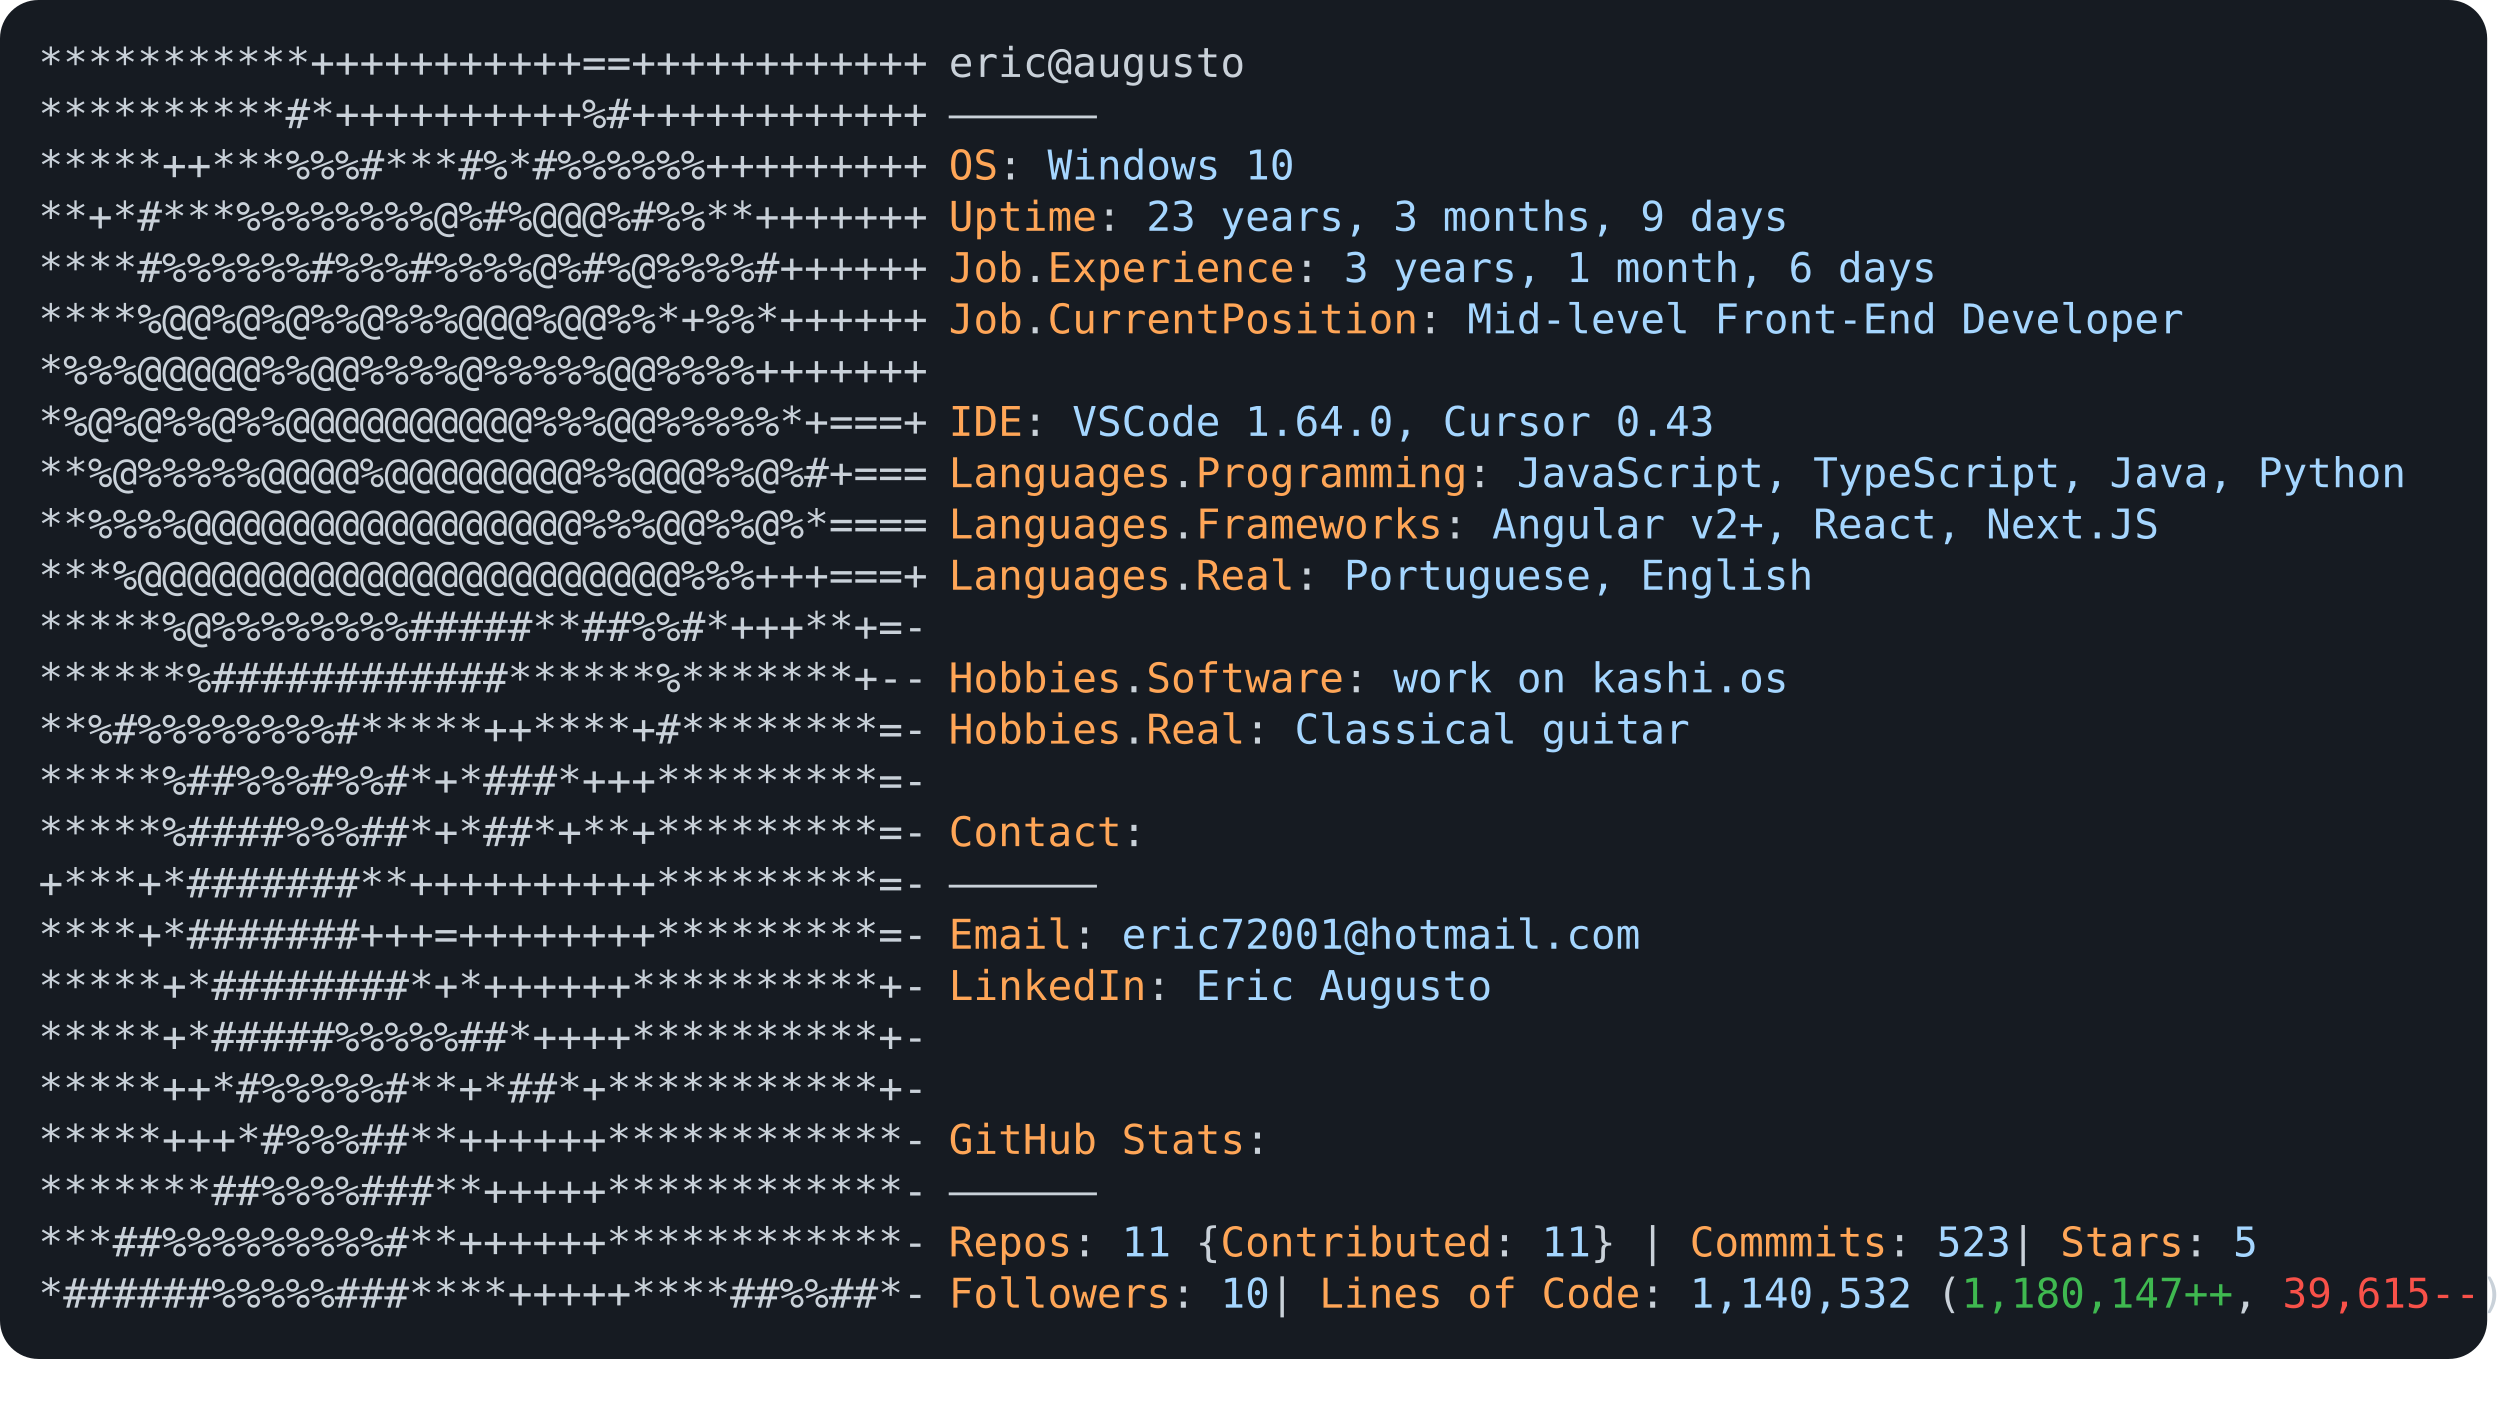
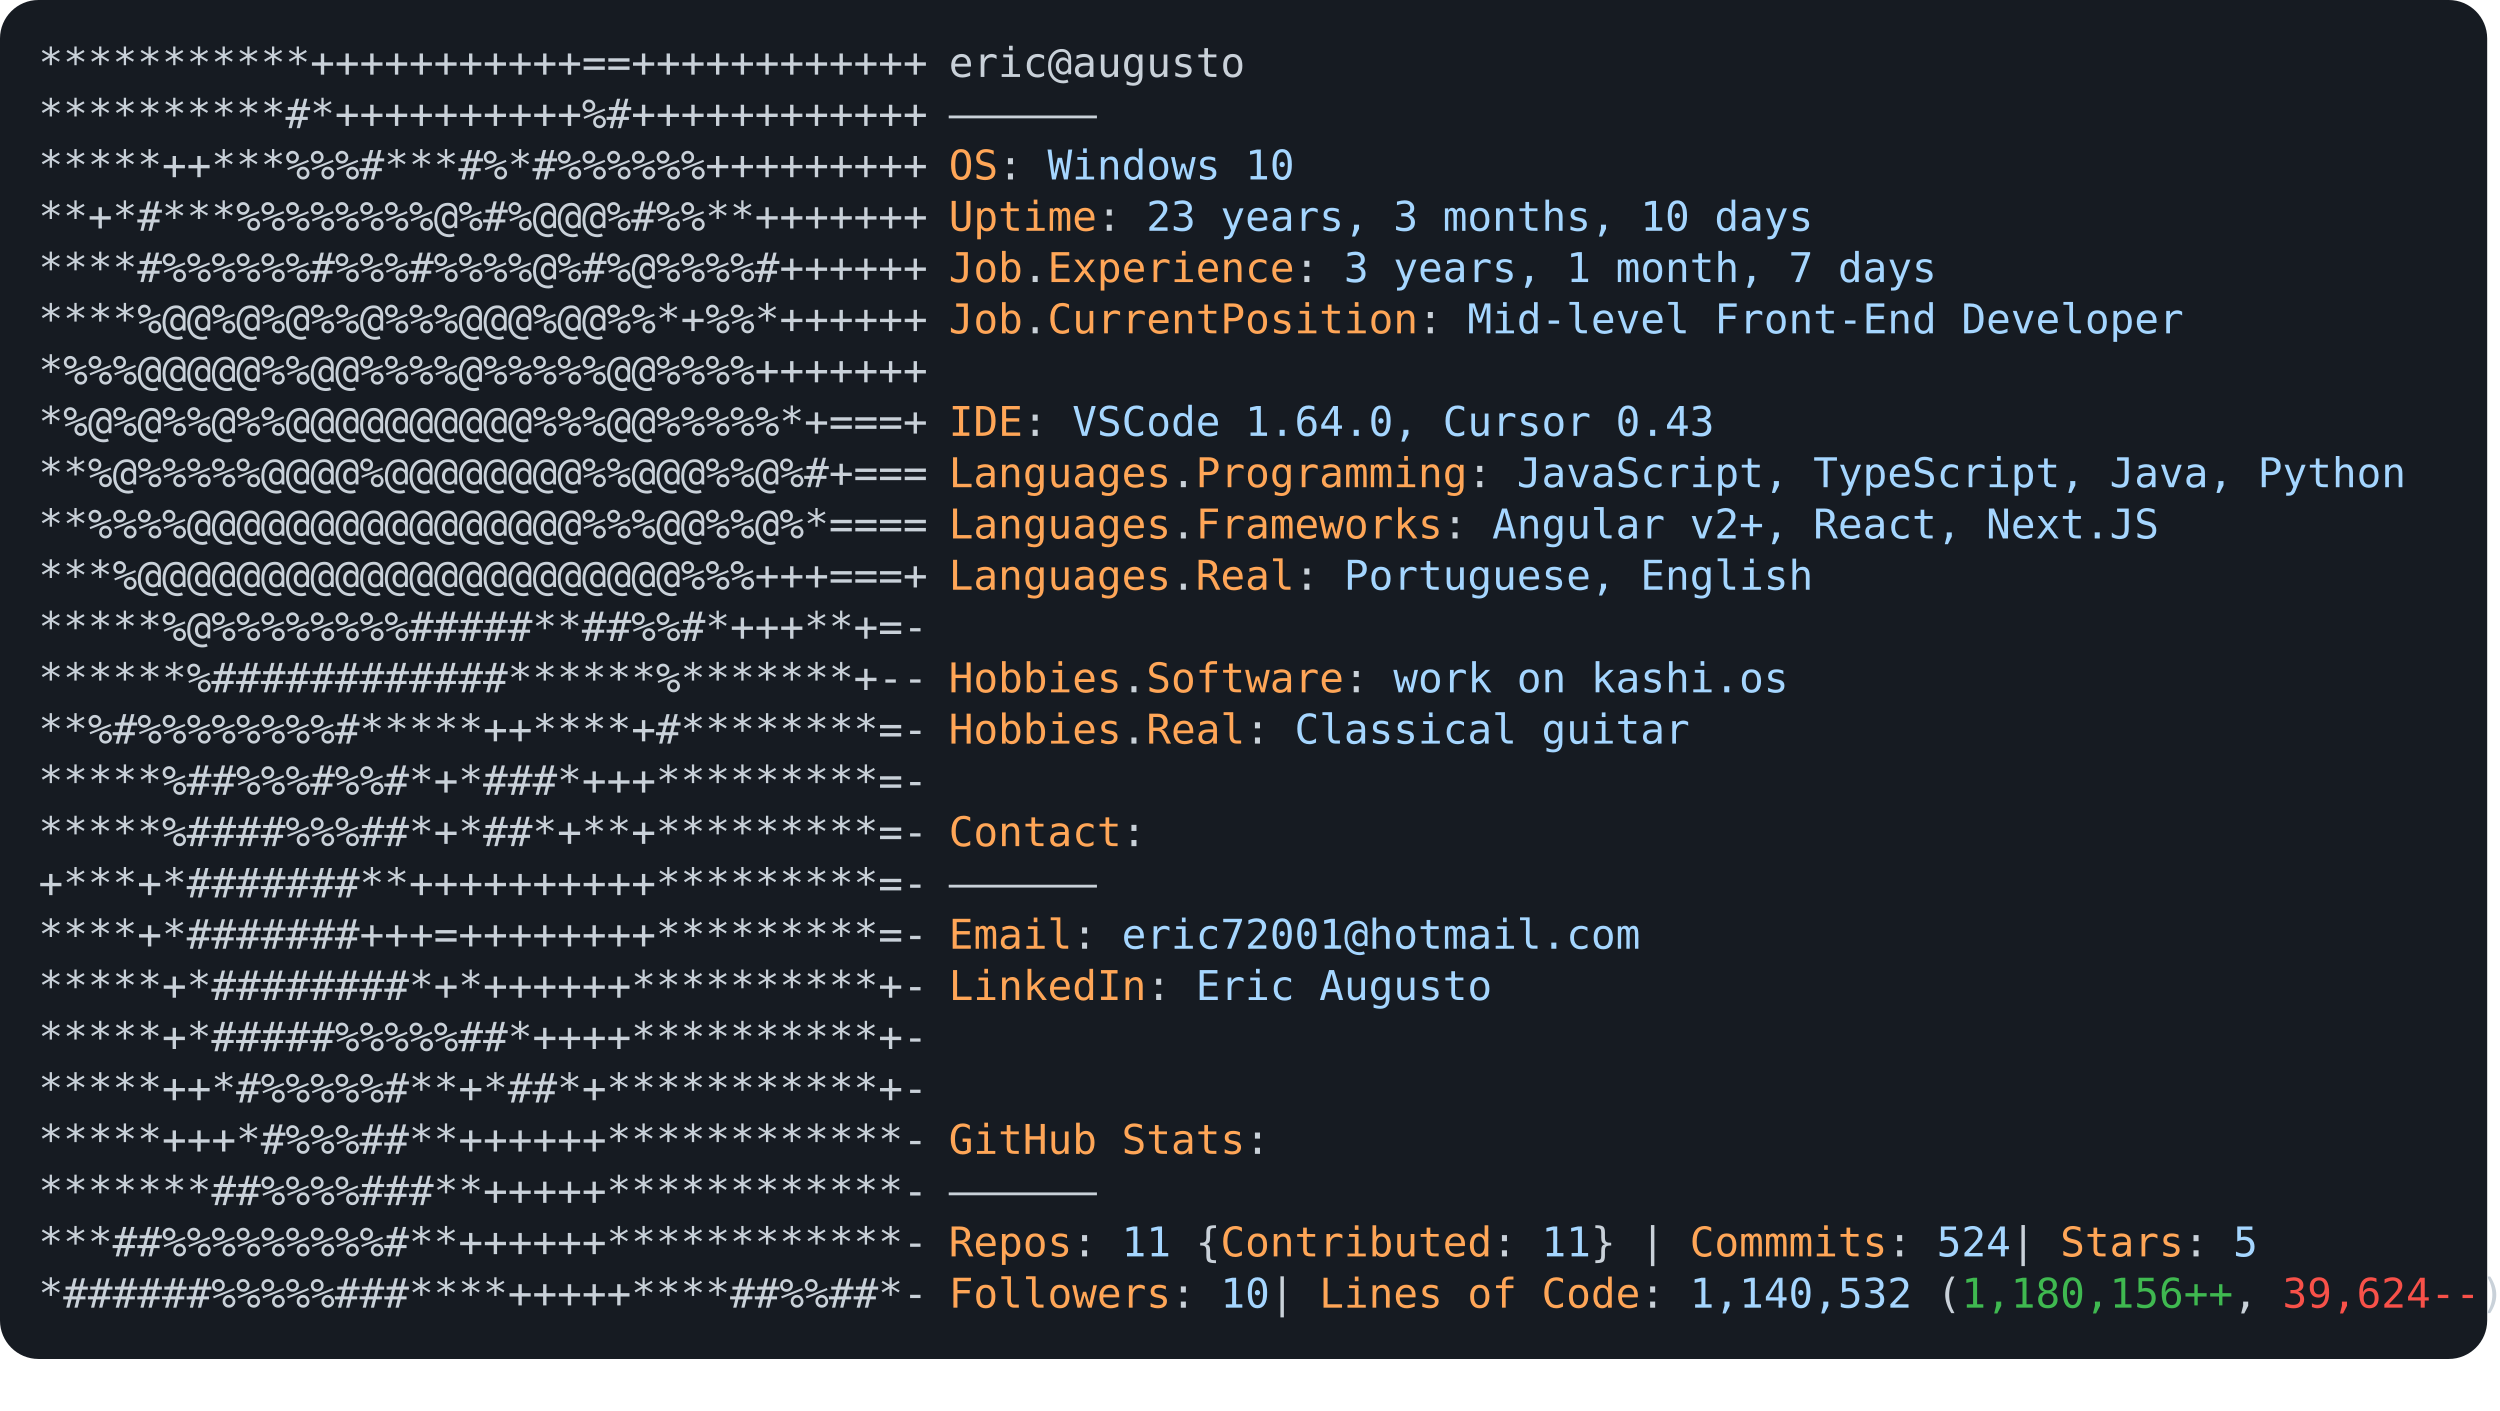
<svg xmlns="http://www.w3.org/2000/svg" font-family="Andale Mono,AndaleMono,Consolas,monospace" width="975px" height="550px" font-size="16px">
  <style>
.keyColor {fill: #ffa657;}
.valueColor {fill: #a5d6ff;}
.addColor {fill: #3fb950;}
.delColor {fill: #f85149;}
.commentColor {fill: #8b949e;}
text, tspan {white-space: pre;}
</style>
  <rect width="970px" height="530px" fill="#161b22" rx="15" />
  <text x="15" y="30" fill="#c9d1d9" class="ascii">
    <tspan x="15" y="30">***********+++++++++++==++++++++++++</tspan>
    <tspan x="15" y="50">**********#*++++++++++%#++++++++++++</tspan>
    <tspan x="15" y="70">*****++***%%%#***#%*#%%%%%%+++++++++</tspan>
    <tspan x="15" y="90">**+*#***%%%%%%%%@%#%@@@%#%%**+++++++</tspan>
    <tspan x="15" y="110">****#%%%%%%#%%%#%%%%@%#%@%%%%#++++++</tspan>
    <tspan x="15" y="130">****%@@%@%@%%@%%%@@@%@@%%*+%%*++++++</tspan>
    <tspan x="15" y="150">*%%%@@@@@%%@@%%%%@%%%%%@@%%%%+++++++</tspan>
    <tspan x="15" y="170">*%@%@%%@%%@@@@@@@@@@%%%@@%%%%%*+===+</tspan>
    <tspan x="15" y="190">**%@%%%%%@@@@%@@@@@@@@%%@@@%%@%#+===</tspan>
    <tspan x="15" y="210">**%%%%@@@@@@@@@@@@@@@@%%%@@%%@%*====</tspan>
    <tspan x="15" y="230">***%@@@@@@@@@@@@@@@@@@@@@@%%%+++===+</tspan>
    <tspan x="15" y="250">*****%@%%%%%%%%#####**##%%#*+++**+=-</tspan>
    <tspan x="15" y="270">******%############******%*******+--</tspan>
    <tspan x="15" y="290">**%#%%%%%%%%#*****++****+#********=-</tspan>
    <tspan x="15" y="310">*****%##%%%#%%#*+*###*+++*********=-</tspan>
    <tspan x="15" y="330">*****%####%%%##*+*##*+**+*********=-</tspan>
    <tspan x="15" y="350">+***+*#######**++++++++++*********=-</tspan>
    <tspan x="15" y="370">****+*#######+++=++++++++*********=-</tspan>
    <tspan x="15" y="390">*****+*########*+*++++++**********+-</tspan>
    <tspan x="15" y="410">*****+*#####%%%%%##*++++**********+-</tspan>
    <tspan x="15" y="430">*****++*#%%%%%#**+*##*+***********+-</tspan>
    <tspan x="15" y="450">*****+++*#%%%##**++++++************-</tspan>
    <tspan x="15" y="470">*******##%%%%###**+++++************-</tspan>
    <tspan x="15" y="490">***##%%%%%%%%%#**++++++************-</tspan>
    <tspan x="15" y="510">*######%%%%%###****+++++****##%%##*-</tspan>
  </text>
  <text x="370" y="30" fill="#c9d1d9">
    <tspan x="370" y="30">eric@augusto</tspan>
    <tspan x="370" y="50">——————</tspan>
    <tspan x="370" y="70" class="keyColor">OS</tspan>: <tspan class="valueColor">Windows 10</tspan>
-     <tspan x="370" y="90" class="keyColor">Uptime</tspan>: <tspan class="valueColor">23 years, 3 months, 9 days</tspan>
-     <tspan x="370" y="110" class="keyColor">Job</tspan>.<tspan class="keyColor">Experience</tspan>: <tspan class="valueColor">3 years, 1 month, 6 days</tspan>
+     <tspan x="370" y="90" class="keyColor">Uptime</tspan>: <tspan class="valueColor">23 years, 3 months, 10 days</tspan>
+     <tspan x="370" y="110" class="keyColor">Job</tspan>.<tspan class="keyColor">Experience</tspan>: <tspan class="valueColor">3 years, 1 month, 7 days</tspan>
    <tspan x="370" y="130" class="keyColor">Job</tspan>.<tspan class="keyColor">CurrentPosition</tspan>: <tspan class="valueColor">Mid-level Front-End Developer</tspan>
    <tspan x="370" y="170" class="keyColor">IDE</tspan>: <tspan class="valueColor">VSCode 1.64.0, Cursor 0.43</tspan>
    <tspan x="370" y="190" class="keyColor">Languages</tspan>.<tspan class="keyColor">Programming</tspan>: <tspan class="valueColor">JavaScript, TypeScript, Java, Python</tspan>
    <tspan x="370" y="210" class="keyColor">Languages</tspan>.<tspan class="keyColor">Frameworks</tspan>: <tspan class="valueColor">Angular v2+, React, Next.JS</tspan>
    <tspan x="370" y="230" class="keyColor">Languages</tspan>.<tspan class="keyColor">Real</tspan>: <tspan class="valueColor">Portuguese, English</tspan>
    <tspan x="370" y="270" class="keyColor">Hobbies</tspan>.<tspan class="keyColor">Software</tspan>: <tspan class="valueColor">work on kashi.os </tspan>
    <tspan x="370" y="290" class="keyColor">Hobbies</tspan>.<tspan class="keyColor">Real</tspan>: <tspan class="valueColor">Classical guitar</tspan>
    <tspan x="370" y="330" class="keyColor">Contact</tspan>:
<tspan x="370" y="350">——————</tspan>
    <tspan x="370" y="370" class="keyColor">Email</tspan>: <tspan class="valueColor">eric72001@hotmail.com</tspan>
    <tspan x="370" y="390" class="keyColor">LinkedIn</tspan>: <tspan class="valueColor"> Eric Augusto</tspan>
    <tspan x="370" y="450" class="keyColor">GitHub Stats</tspan>:
<tspan x="370" y="470">——————</tspan>
-     <tspan x="370" y="490" class="keyColor">Repos</tspan>: <tspan class="valueColor">11</tspan> {<tspan class="keyColor">Contributed</tspan>: <tspan class="valueColor">11</tspan>}  | <tspan class="keyColor">Commmits</tspan>: <tspan class="valueColor">523    </tspan>| <tspan class="keyColor">Stars</tspan>: <tspan class="valueColor">5</tspan>
-     <tspan x="370" y="510" class="keyColor">Followers</tspan>: <tspan class="valueColor">10  </tspan>| <tspan class="keyColor">Lines of Code</tspan>: <tspan class="valueColor">1,140,532</tspan> (<tspan class="addColor">1,180,147++</tspan>, <tspan class="delColor">39,615--</tspan>)
+     <tspan x="370" y="490" class="keyColor">Repos</tspan>: <tspan class="valueColor">11</tspan> {<tspan class="keyColor">Contributed</tspan>: <tspan class="valueColor">11</tspan>}  | <tspan class="keyColor">Commmits</tspan>: <tspan class="valueColor">524    </tspan>| <tspan class="keyColor">Stars</tspan>: <tspan class="valueColor">5</tspan>
+     <tspan x="370" y="510" class="keyColor">Followers</tspan>: <tspan class="valueColor">10  </tspan>| <tspan class="keyColor">Lines of Code</tspan>: <tspan class="valueColor">1,140,532</tspan> (<tspan class="addColor">1,180,156++</tspan>, <tspan class="delColor">39,624--</tspan>)
</text>
</svg>
